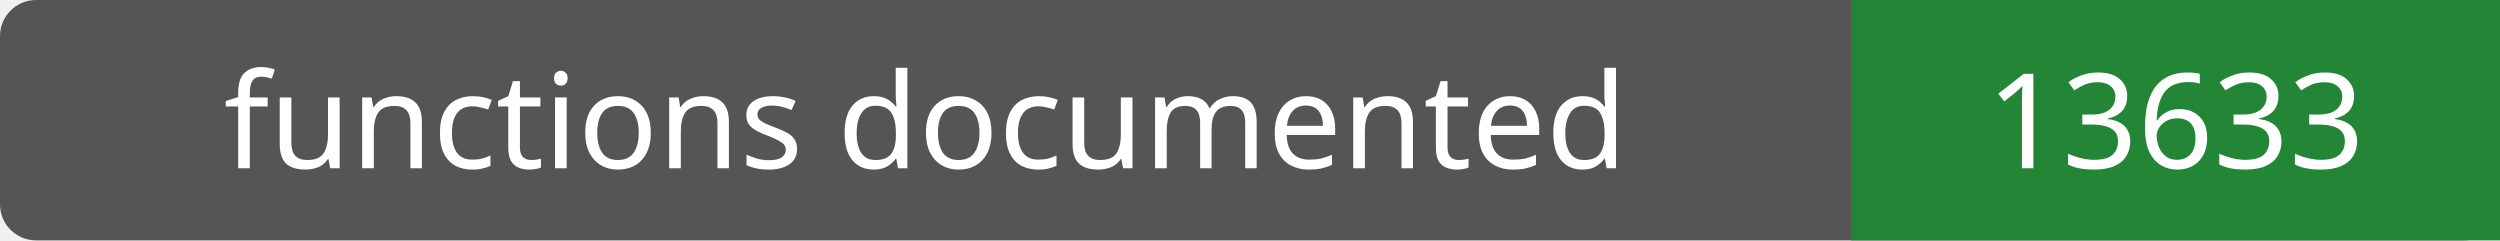
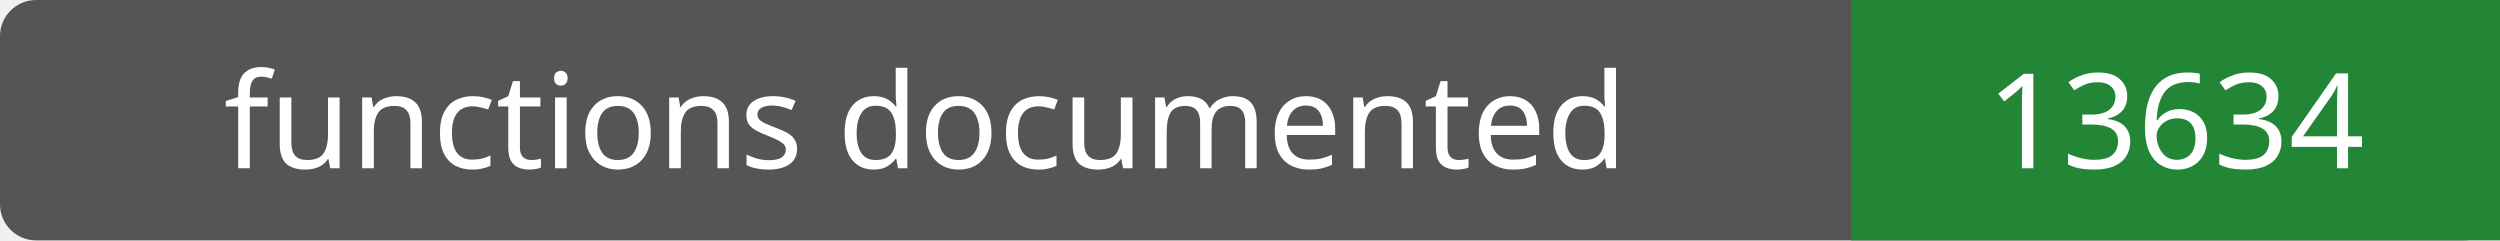
- <svg xmlns="http://www.w3.org/2000/svg" width="208" height="20" role="img" aria-label="functions documented: 13633">
+ <svg xmlns="http://www.w3.org/2000/svg" width="208" height="20" role="img" aria-label="functions documented: 13634">
  <rect width="208" height="20" rx="3" fill="#555" />
  <path fill="#238636" d="M154 0h54v20H154z" />
  <g fill="#fff" text-anchor="middle" font-family="Verdana,sans-serif" font-size="11">
    <text x="77.0" y="14">functions documented</text>
-     <text x="181.0" y="14">13633</text>
+     <text x="181.0" y="14">13634</text>
  </g>
</svg>
